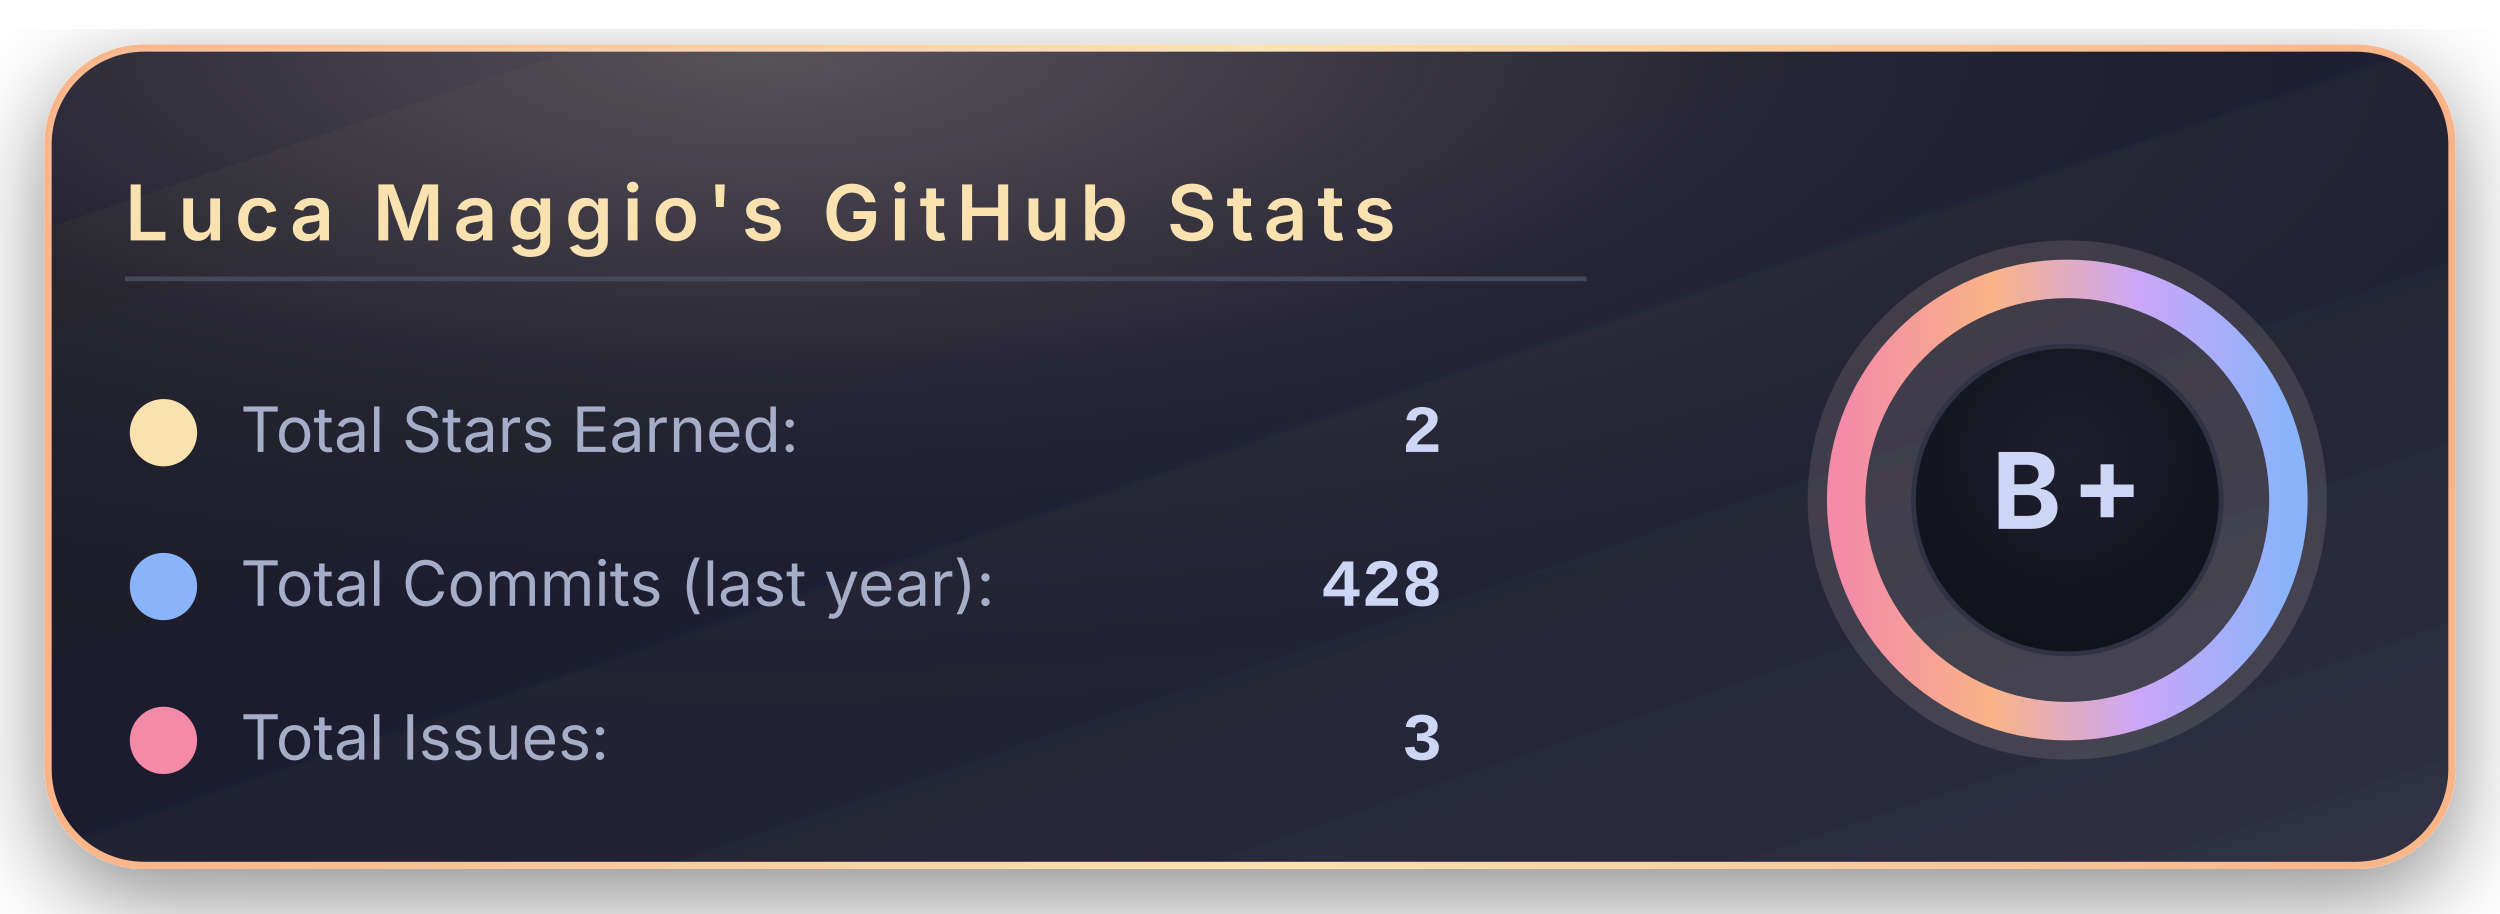
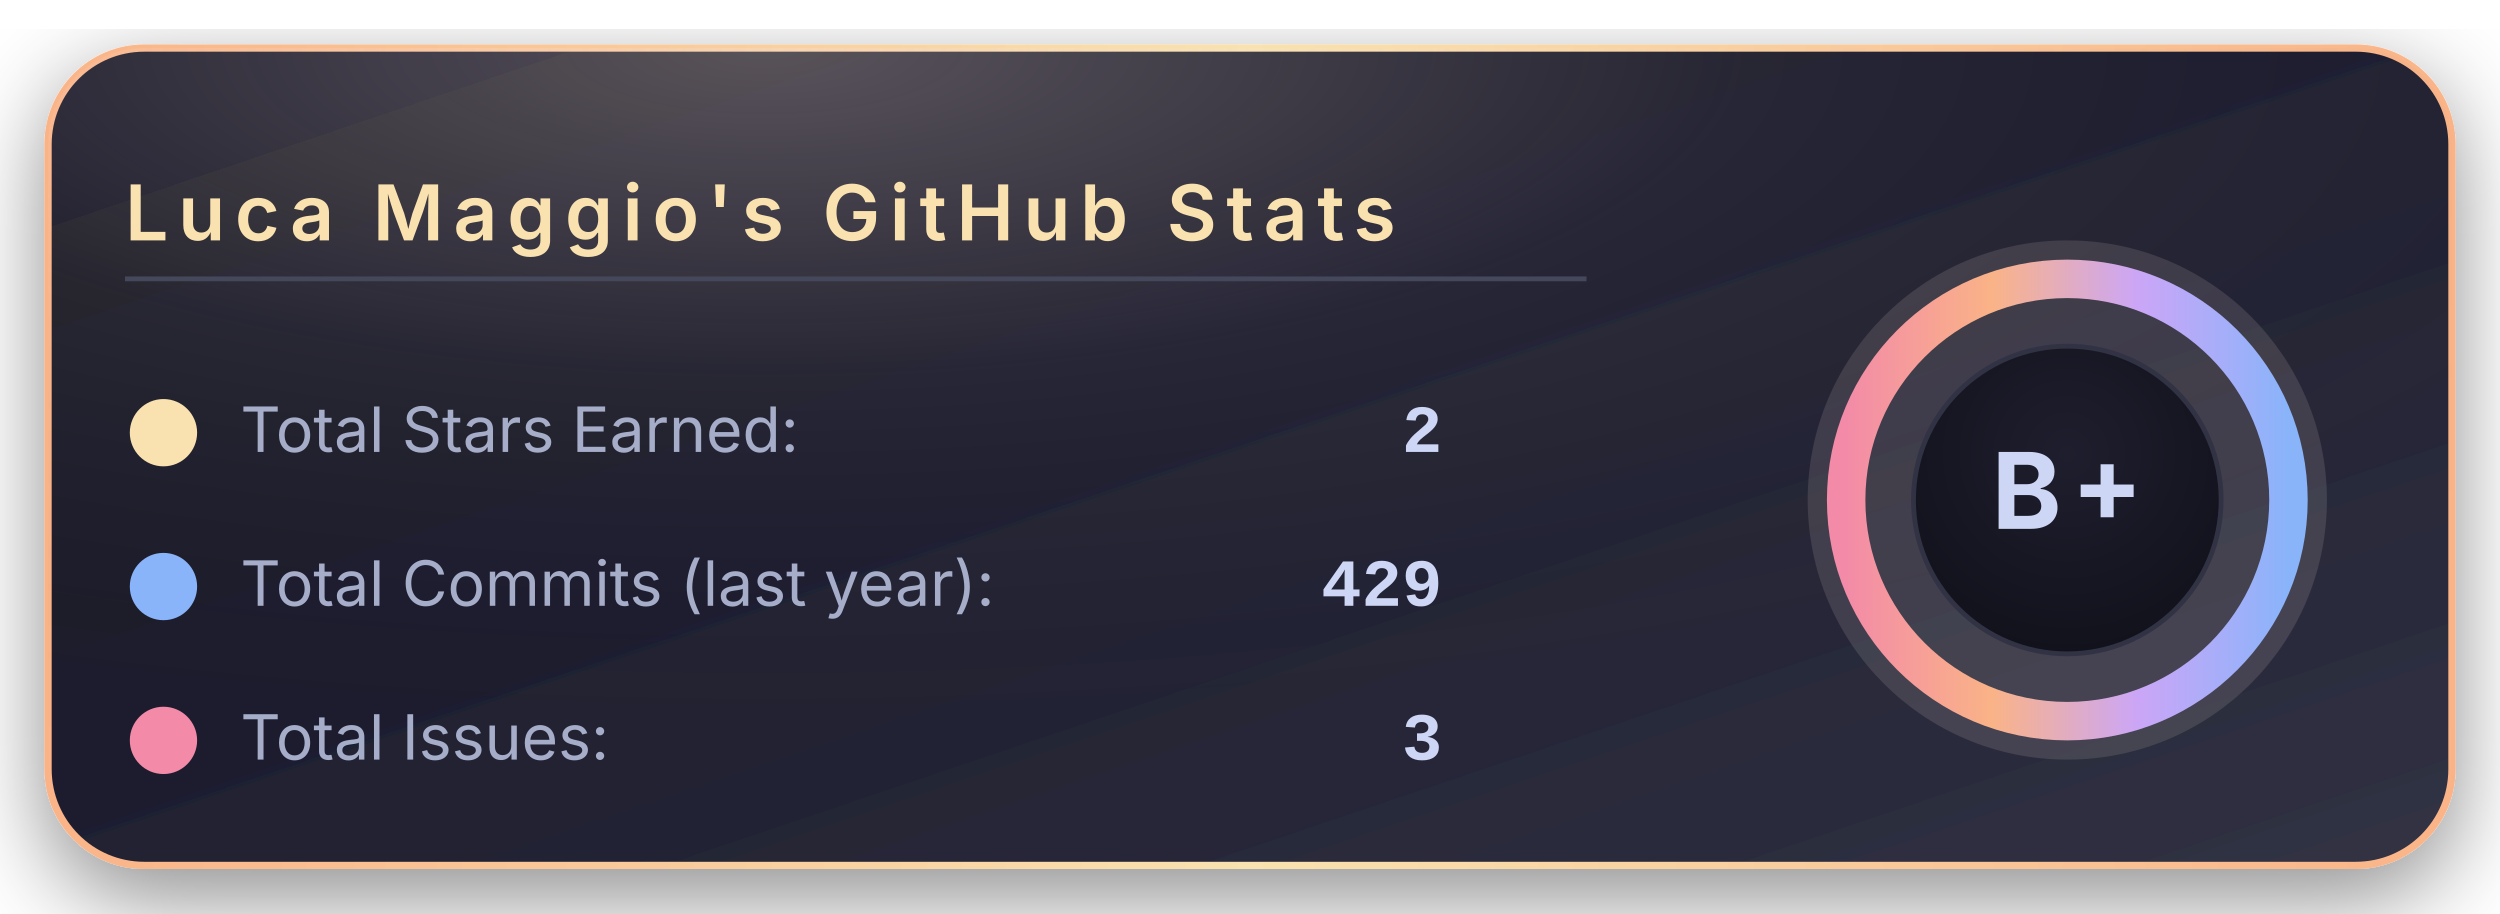
<svg xmlns="http://www.w3.org/2000/svg" width="520" height="190" viewBox="0 0 520 190">
  <defs>
    <linearGradient id="bgGradient" x1="0%" y1="0%" x2="100%" y2="100%">
      <stop offset="0%" stop-color="#181825" />
      <stop offset="45%" stop-color="#1e1e2e" />
      <stop offset="100%" stop-color="#313244" />
    </linearGradient>
    <linearGradient id="borderGradient" x1="0%" y1="0%" x2="100%" y2="0%">
      <stop offset="0%" stop-color="#fab387" />
      <stop offset="50%" stop-color="#f9e2af" />
      <stop offset="100%" stop-color="#fab387" />
    </linearGradient>
    <filter id="softShadow" x="-30%" y="-30%" width="160%" height="160%">
      <feDropShadow dx="0" dy="6" stdDeviation="10" flood-color="#000000" flood-opacity="0.45" />
    </filter>
    <radialGradient id="coffeeGlow" cx="30%" cy="0%" r="90%">
      <stop offset="0%" stop-color="#f5e0dc" stop-opacity="0.28" />
      <stop offset="45%" stop-color="#f5e0dc" stop-opacity="0.05" />
      <stop offset="100%" stop-color="#000000" stop-opacity="0" />
    </radialGradient>
    <radialGradient id="innerCircle" cx="50%" cy="35%" r="70%">
      <stop offset="0%" stop-color="#1e1e2e" />
      <stop offset="100%" stop-color="#11111b" />
    </radialGradient>
    <linearGradient id="ringGradient" x1="0%" y1="0%" x2="100%" y2="0%">
      <stop offset="0%" stop-color="#f38ba8" />
      <stop offset="33%" stop-color="#fab387" />
      <stop offset="66%" stop-color="#cba6f7" />
      <stop offset="100%" stop-color="#89b4fa" />
    </linearGradient>
  </defs>
  <rect x="10" y="10" rx="20" ry="20" width="500" height="170" fill="url(#bgGradient)" stroke="url(#borderGradient)" stroke-width="1.5" filter="url(#softShadow)" />
  <rect x="10" y="10" rx="20" ry="20" width="500" height="170" fill="url(#coffeeGlow)" />
  <text x="26" y="50" font-family="system-ui, -apple-system, BlinkMacSystemFont, 'Segoe UI', sans-serif" font-size="16" font-weight="600" letter-spacing="2" fill="#f9e2af">
      Luca Maggio's GitHub Stats
    </text>
  <line x1="26" y1="58" x2="330" y2="58" stroke="#45475a" stroke-width="1" />
  <circle cx="34" cy="90" r="7" fill="#f9e2af" />
  <text x="50" y="94" font-family="system-ui, -apple-system, BlinkMacSystemFont, 'Segoe UI', sans-serif" font-size="13" fill="#a6adc8">
      Total Stars Earned:
    </text>
  <text x="300" y="94" text-anchor="end" font-family="ui-monospace, SFMono-Regular, Menlo, Monaco, Consolas, 'Liberation Mono', 'Courier New', monospace" font-size="14" font-weight="600" fill="#cdd6f4">
      2
    </text>
  <circle cx="34" cy="122" r="7" fill="#89b4fa" />
  <text x="50" y="126" font-family="system-ui, -apple-system, BlinkMacSystemFont, 'Segoe UI', sans-serif" font-size="13" fill="#a6adc8">
      Total Commits (last year):
    </text>
  <text x="300" y="126" text-anchor="end" font-family="ui-monospace, SFMono-Regular, Menlo, Monaco, Consolas, 'Liberation Mono', 'Courier New', monospace" font-size="14" font-weight="600" fill="#cdd6f4">
-       428
+       429
    </text>
  <circle cx="34" cy="154" r="7" fill="#f38ba8" />
  <text x="50" y="158" font-family="system-ui, -apple-system, BlinkMacSystemFont, 'Segoe UI', sans-serif" font-size="13" fill="#a6adc8">
      Total Issues:
    </text>
  <text x="300" y="158" text-anchor="end" font-family="ui-monospace, SFMono-Regular, Menlo, Monaco, Consolas, 'Liberation Mono', 'Courier New', monospace" font-size="14" font-weight="600" fill="#cdd6f4">
      3
    </text>
  <g transform="translate(430, 104)">
    <circle cx="0" cy="0" r="54" fill="#f5e0dc" opacity="0.13" />
    <circle cx="0" cy="0" r="46" fill="none" stroke="url(#ringGradient)" stroke-width="8" />
    <circle cx="0" cy="0" r="32" fill="url(#innerCircle)" stroke="#313244" stroke-width="1" />
    <text x="0" y="6" text-anchor="middle" font-family="system-ui, -apple-system, BlinkMacSystemFont, 'Segoe UI', sans-serif" font-size="22" font-weight="700" letter-spacing="2" fill="#cdd6f4">
        B+
      </text>
  </g>
</svg>
